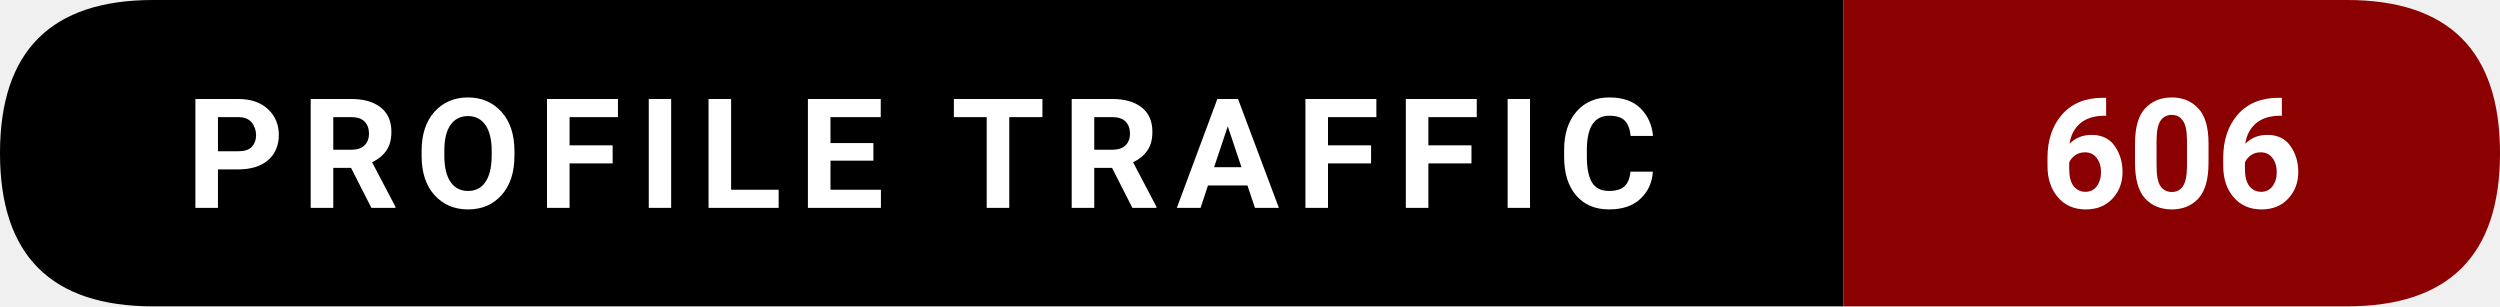
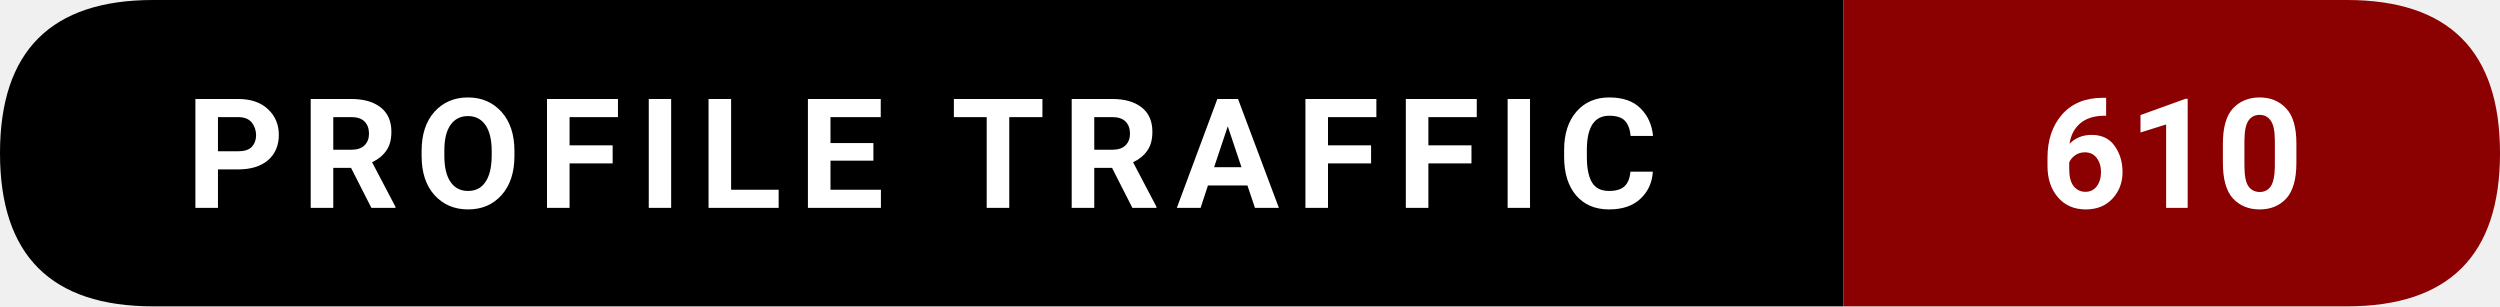
- <svg xmlns="http://www.w3.org/2000/svg" width="228.5" height="28" viewBox="0 0 228.5 28" role="img" aria-label="Profile traffic: 606">
+ <svg xmlns="http://www.w3.org/2000/svg" width="228.5" height="28" viewBox="0 0 228.5 28" role="img" aria-label="Profile traffic: 610">
  <path d="M14,0   L168.5,0   L168.5,28   L14,28   Q0,28 0,14   L0,14   Q0,0 14,0   Z" fill="#000000" />
  <path d="M168.5,0   L214.5,0   Q228.5,0 228.5,14   L228.5,14   Q228.5,28 214.5,28   L168.5,28   Z" fill="#8B0000" />
  <text x="84.25" y="19" text-anchor="middle" font-family="ui-sans-serif,system-ui,-apple-system,Segoe UI,Roboto,Ubuntu,Arial" font-size="14" font-weight="600" fill="#ffffff" letter-spacing="1.5">
    PROFILE TRAFFIC
  </text>
  <text x="198.5" y="19" text-anchor="middle" font-family="ui-sans-serif,system-ui,-apple-system,Segoe UI,Roboto,Ubuntu,Arial" font-size="14" font-weight="700" fill="#ffffff">
-     606
+     610
  </text>
</svg>
